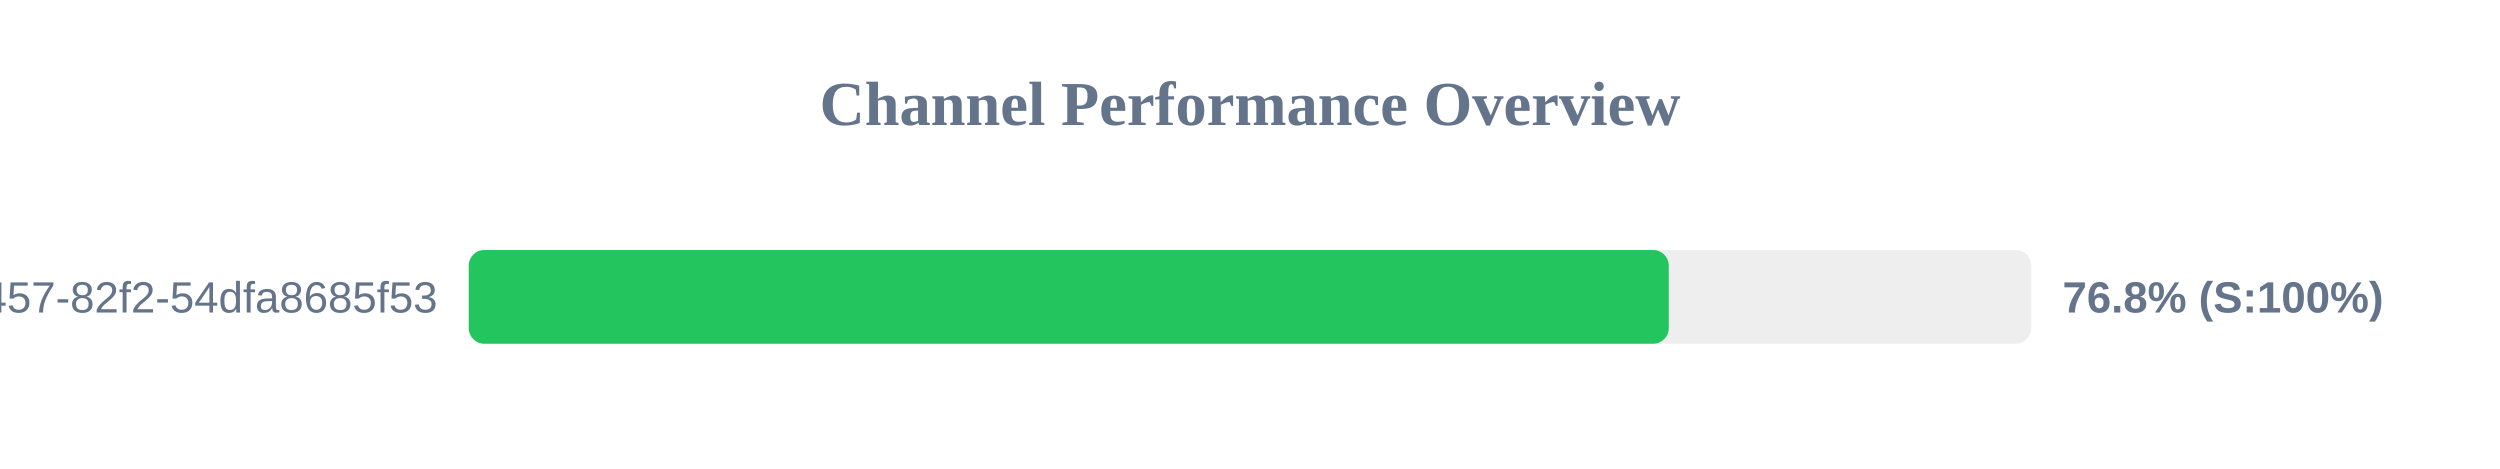
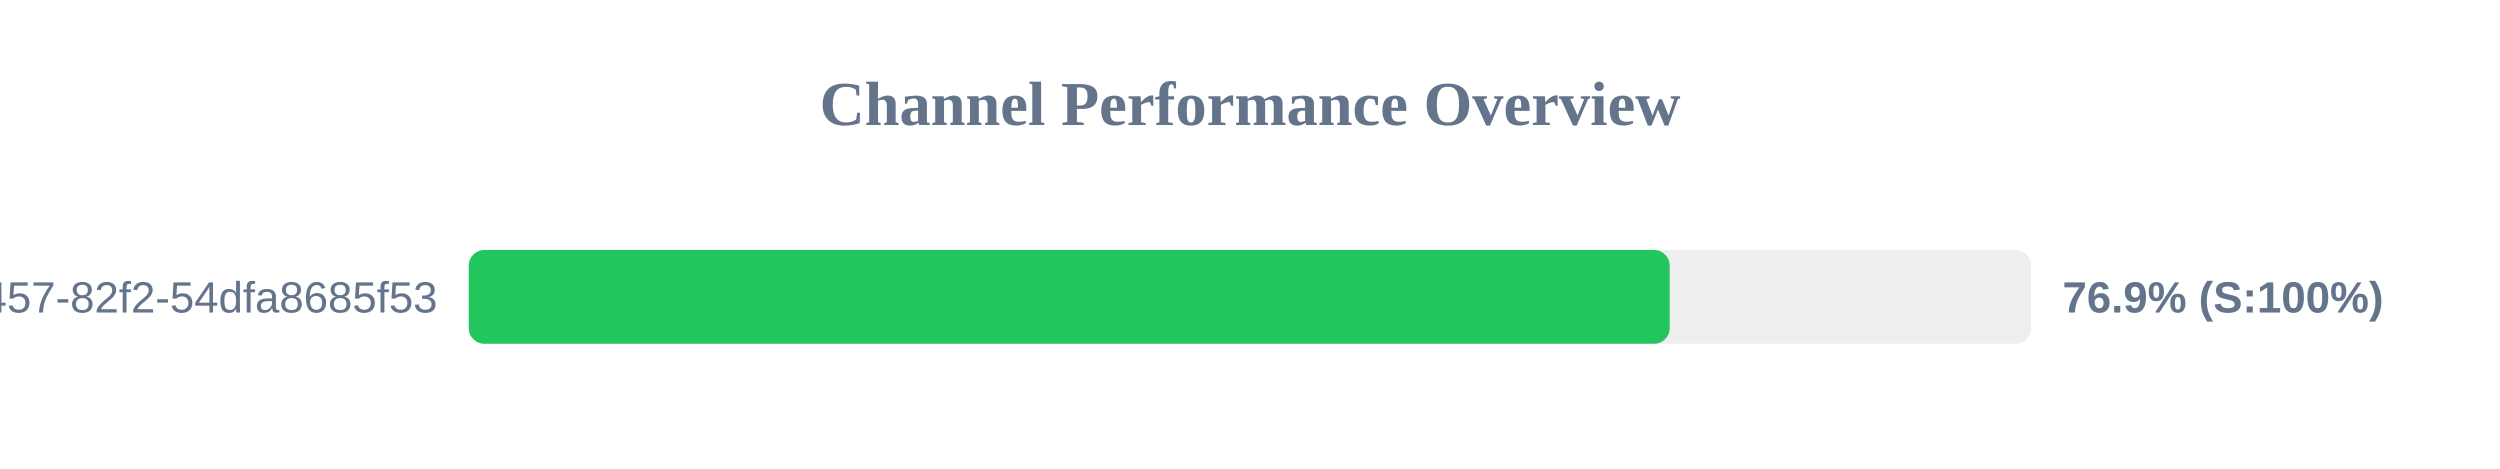
<svg xmlns="http://www.w3.org/2000/svg" width="800" height="150" version="1.1">
  <style>
        .row { font: 14px Arial; fill: #64748b; }
        .score { font: bold 14px Arial; fill: #64748b; }
    </style>
  <text x="400" y="40" text-anchor="middle" font-size="20px" font-weight="bold" fill="#64748b">Channel Performance Overview</text>
  <rect x="150" y="80" width="500" height="30" fill="#eee" rx="5" />
-   <rect x="150" y="80" width="384.0" height="30" fill="#22c55e" rx="5" />
+   <rect x="150" y="80" width="384.3" height="30" fill="#22c55e" rx="5" />
  <text x="140" y="100" text-anchor="end" class="row">?uuid=413c8b50-96bf-4457-82f2-54dfa8685f53</text>
-   <text x="660" y="100" text-anchor="start" class="score">76.8% (S:100%)</text>
+   <text x="660" y="100" text-anchor="start" class="score">76.9% (S:100%)</text>
</svg>
